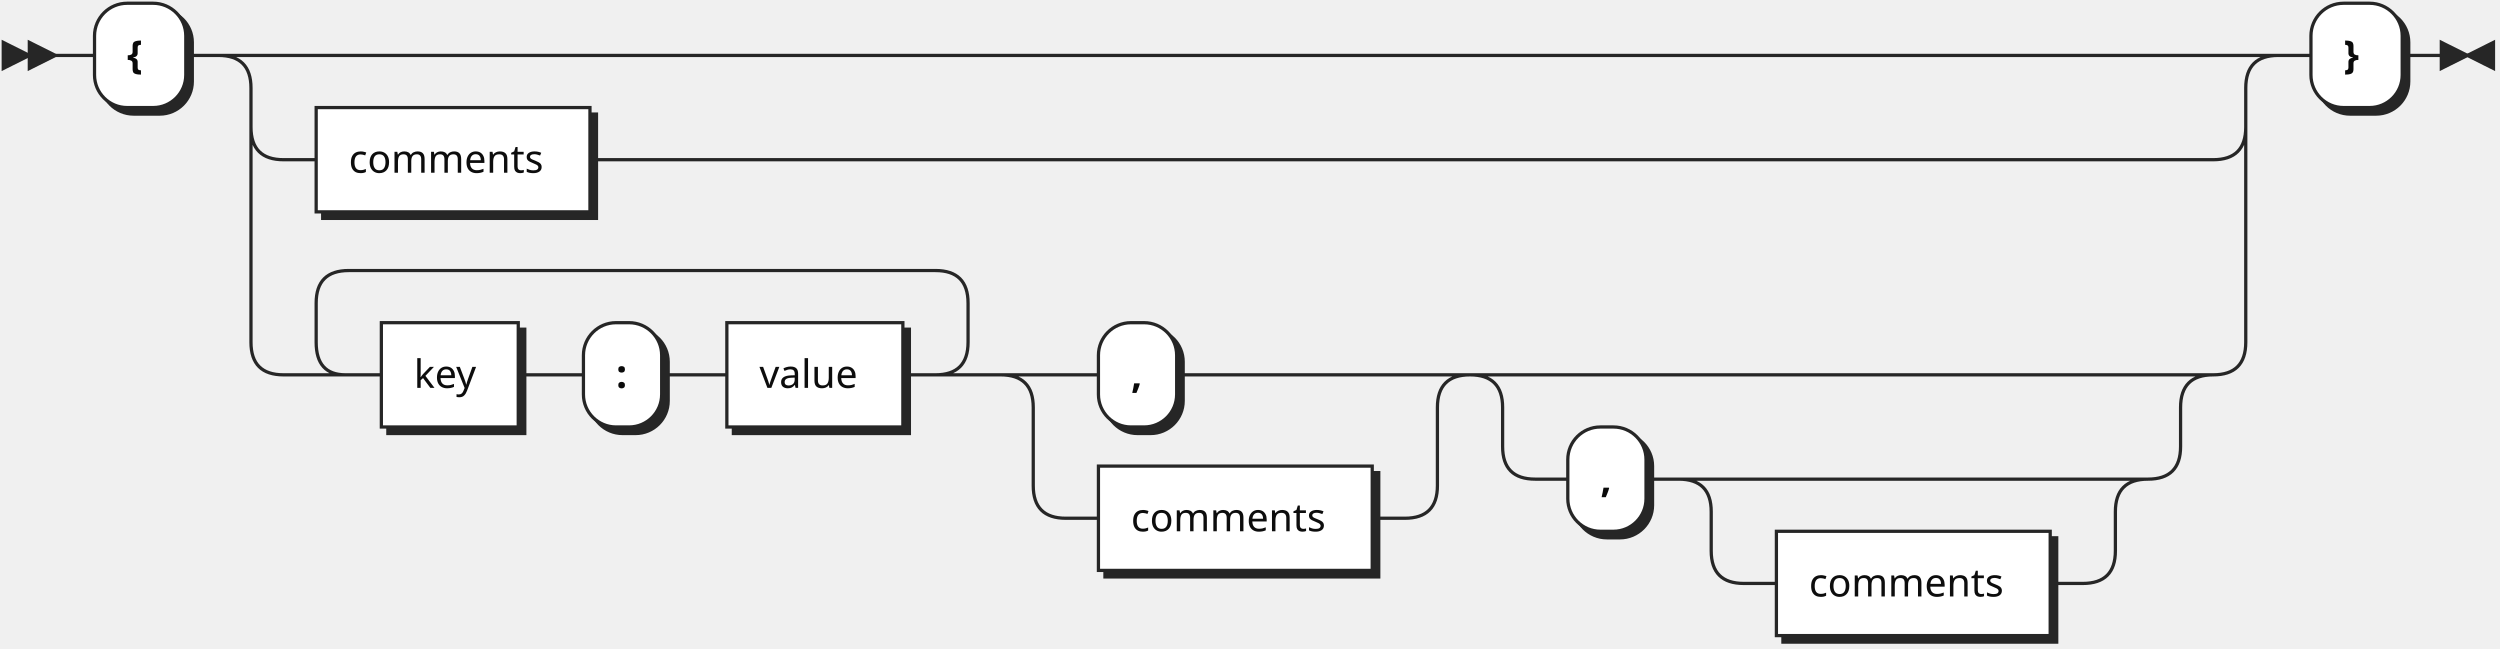
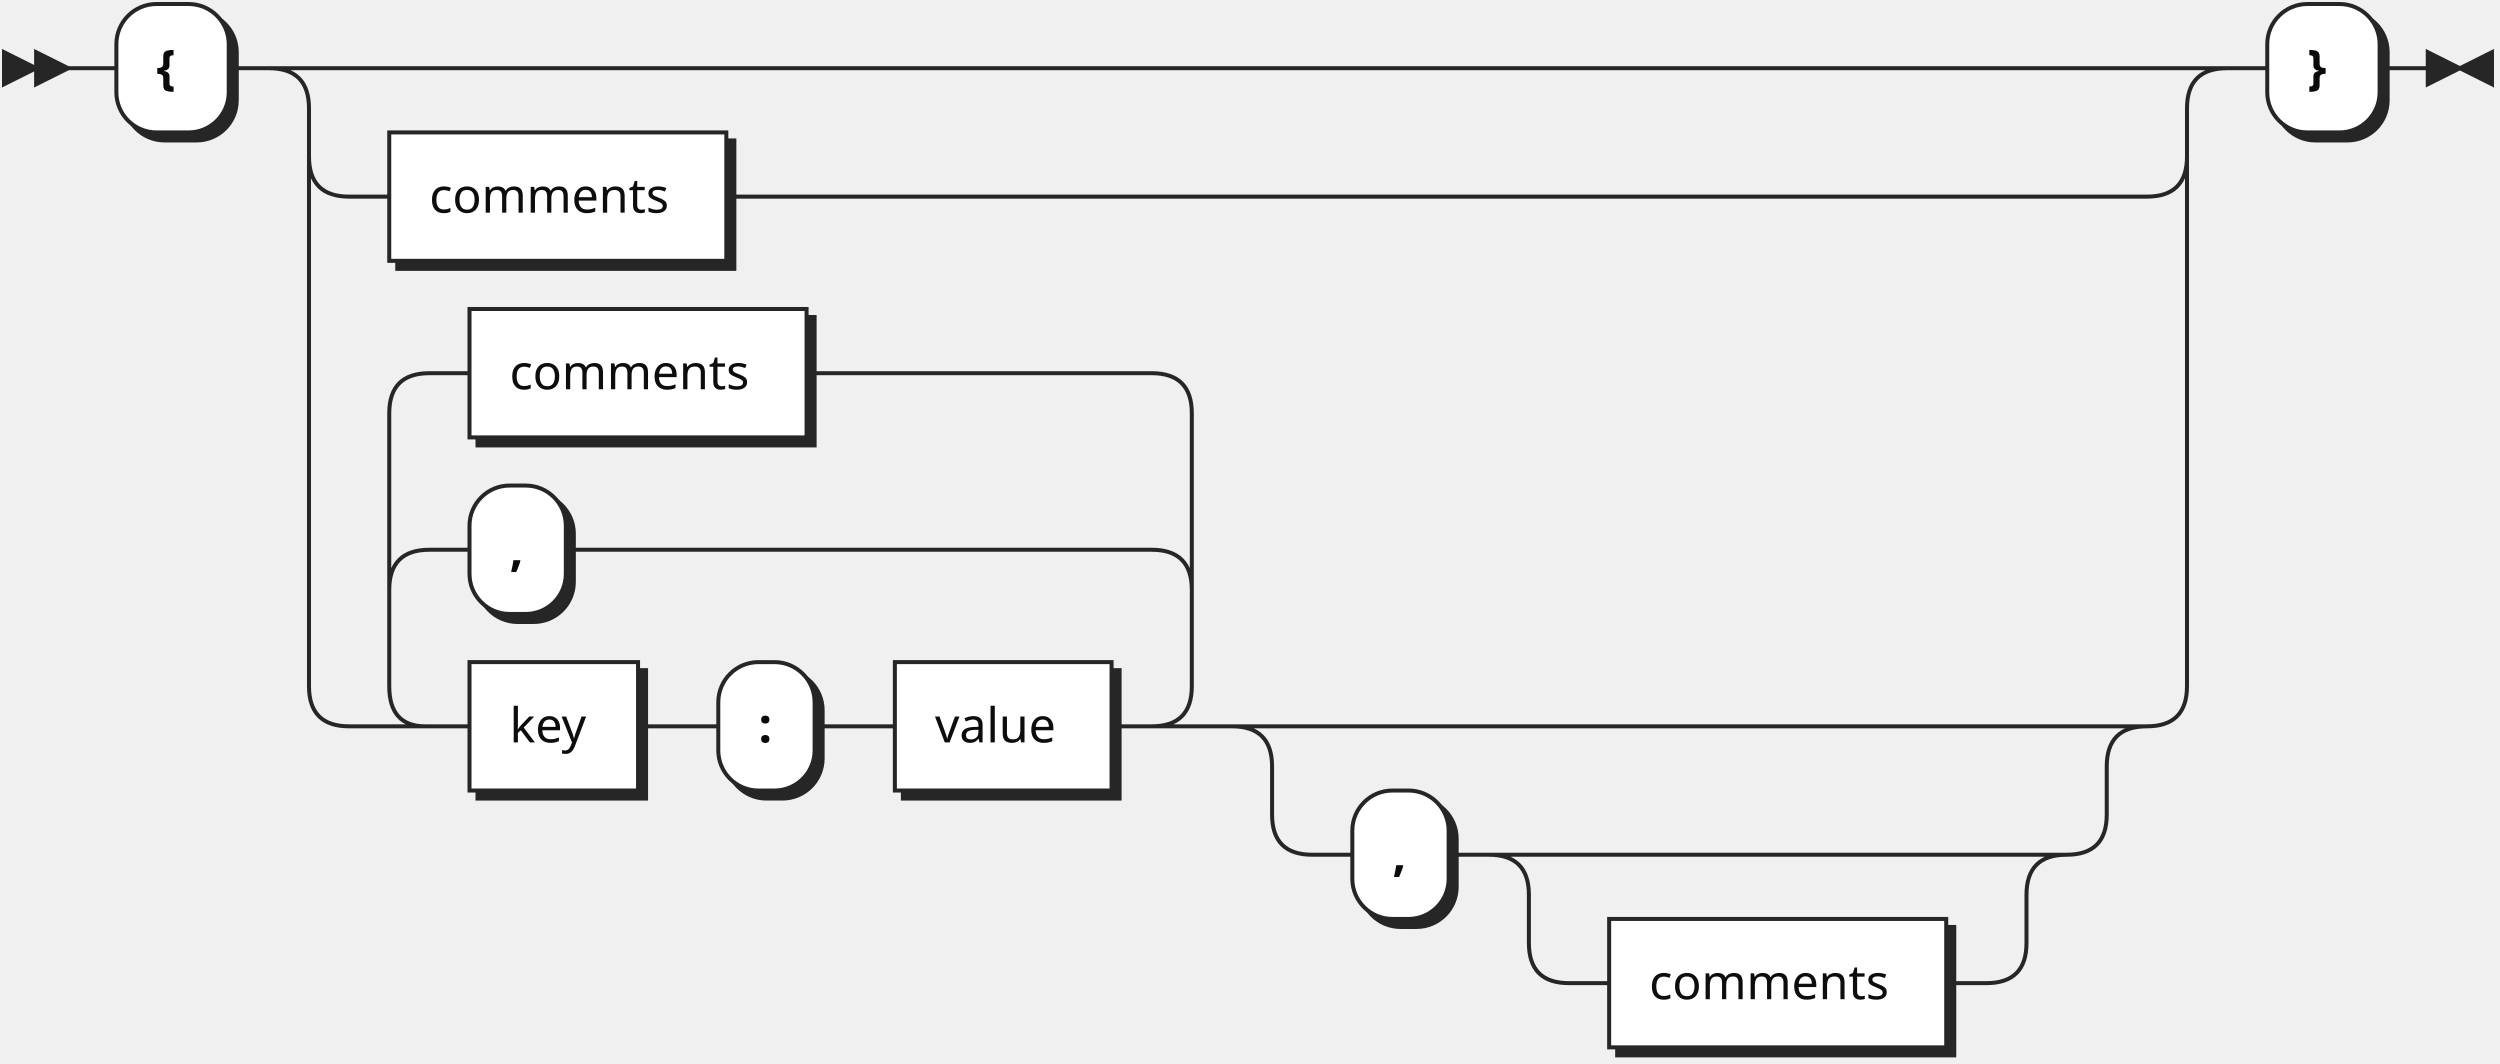
- <svg xmlns="http://www.w3.org/2000/svg" xmlns:xlink="http://www.w3.org/1999/xlink" width="767" height="199">
+ <svg xmlns="http://www.w3.org/2000/svg" xmlns:xlink="http://www.w3.org/1999/xlink" width="623" height="265">
  <defs>
    <style type="text/css">
    @namespace "http://www.w3.org/2000/svg";
    .line                 {fill: none; stroke: #262626; stroke-width: 1;}
    .bold-line            {stroke: #0A0A0A; shape-rendering: crispEdges; stroke-width: 2;}
    .thin-line            {stroke: #0F0F0F; shape-rendering: crispEdges}
    .filled               {fill: #262626; stroke: none;}
    text.terminal         {font-family: Verdana, Sans-serif;
                            font-size: 12px;
                            fill: #0A0A0A;
                            font-weight: bold;
                          }
    text.nonterminal      {font-family: Verdana, Sans-serif;
                            font-size: 12px;
                            fill: #0D0D0D;
                            font-weight: normal;
                          }
    text.regexp           {font-family: Verdana, Sans-serif;
                            font-size: 12px;
                            fill: #0F0F0F;
                            font-weight: normal;
                          }
    rect, circle, polygon {fill: #262626; stroke: #262626;}
-     rect.terminal         {fill: #FFFFFF; stroke: #262626; stroke-width: 1;}
+     rect.terminal         {fill: #ffffff; stroke: #262626; stroke-width: 1;}
    rect.nonterminal      {fill: #FFFFFF; stroke: #262626; stroke-width: 1;}
    rect.text             {fill: none; stroke: none;}
    polygon.regexp        {fill: #FFFFFF; stroke: #262626; stroke-width: 1;}
  </style>
  </defs>
  <polygon points="9 17 1 13 1 21" />
  <polygon points="17 17 9 13 9 21" />
  <rect x="31" y="3" width="28" height="32" rx="10" />
  <rect x="29" y="1" width="28" height="32" class="terminal" rx="10" />
  <text class="terminal" x="39" y="21">{</text>
  <a xlink:href="#comments" xlink:title="comments">
    <rect x="99" y="35" width="84" height="32" />
    <rect x="97" y="33" width="84" height="32" class="nonterminal" />
    <text class="nonterminal" x="107" y="53">comments</text>
  </a>
  <a xlink:href="#key" xlink:title="key">
-     <rect x="119" y="101" width="42" height="32" />
-     <rect x="117" y="99" width="42" height="32" class="nonterminal" />
-     <text class="nonterminal" x="127" y="119">key</text>
+     <rect x="119" y="167" width="42" height="32" />
+     <rect x="117" y="165" width="42" height="32" class="nonterminal" />
+     <text class="nonterminal" x="127" y="185">key</text>
  </a>
-   <rect x="181" y="101" width="24" height="32" rx="10" />
-   <rect x="179" y="99" width="24" height="32" class="terminal" rx="10" />
-   <text class="terminal" x="189" y="119">:</text>
+   <rect x="181" y="167" width="24" height="32" rx="10" />
+   <rect x="179" y="165" width="24" height="32" class="terminal" rx="10" />
+   <text class="terminal" x="189" y="185">:</text>
  <a xlink:href="#value" xlink:title="value">
-     <rect x="225" y="101" width="54" height="32" />
-     <rect x="223" y="99" width="54" height="32" class="nonterminal" />
-     <text class="nonterminal" x="233" y="119">value</text>
+     <rect x="225" y="167" width="54" height="32" />
+     <rect x="223" y="165" width="54" height="32" class="nonterminal" />
+     <text class="nonterminal" x="233" y="185">value</text>
  </a>
-   <rect x="339" y="101" width="24" height="32" rx="10" />
-   <rect x="337" y="99" width="24" height="32" class="terminal" rx="10" />
-   <text class="terminal" x="347" y="119">,</text>
+   <rect x="119" y="123" width="24" height="32" rx="10" />
+   <rect x="117" y="121" width="24" height="32" class="terminal" rx="10" />
+   <text class="terminal" x="127" y="141">,</text>
  <a xlink:href="#comments" xlink:title="comments">
-     <rect x="339" y="145" width="84" height="32" />
-     <rect x="337" y="143" width="84" height="32" class="nonterminal" />
-     <text class="nonterminal" x="347" y="163">comments</text>
+     <rect x="119" y="79" width="84" height="32" />
+     <rect x="117" y="77" width="84" height="32" class="nonterminal" />
+     <text class="nonterminal" x="127" y="97">comments</text>
  </a>
-   <rect x="483" y="133" width="24" height="32" rx="10" />
-   <rect x="481" y="131" width="24" height="32" class="terminal" rx="10" />
-   <text class="terminal" x="491" y="151">,</text>
+   <rect x="339" y="199" width="24" height="32" rx="10" />
+   <rect x="337" y="197" width="24" height="32" class="terminal" rx="10" />
+   <text class="terminal" x="347" y="217">,</text>
  <a xlink:href="#comments" xlink:title="comments">
-     <rect x="547" y="165" width="84" height="32" />
-     <rect x="545" y="163" width="84" height="32" class="nonterminal" />
-     <text class="nonterminal" x="555" y="183">comments</text>
+     <rect x="403" y="231" width="84" height="32" />
+     <rect x="401" y="229" width="84" height="32" class="nonterminal" />
+     <text class="nonterminal" x="411" y="249">comments</text>
  </a>
-   <rect x="711" y="3" width="28" height="32" rx="10" />
-   <rect x="709" y="1" width="28" height="32" class="terminal" rx="10" />
-   <text class="terminal" x="719" y="21">}</text>
-   <path class="line" d="m17 17 h2 m0 0 h10 m28 0 h10 m20 0 h10 m0 0 h582 m-612 0 h20 m592 0 h20 m-632 0 q10 0 10 10 m612 0 q0 -10 10 -10 m-622 10 v12 m612 0 v-12 m-612 12 q0 10 10 10 m592 0 q10 0 10 -10 m-602 10 h10 m84 0 h10 m0 0 h488 m-602 -10 v20 m612 0 v-20 m-612 20 v46 m612 0 v-46 m-612 46 q0 10 10 10 m592 0 q10 0 10 -10 m-582 10 h10 m42 0 h10 m0 0 h10 m24 0 h10 m0 0 h10 m54 0 h10 m-200 0 l20 0 m-1 0 q-9 0 -9 -10 l0 -12 q0 -10 10 -10 m180 32 l20 0 m-20 0 q10 0 10 -10 l0 -12 q0 -10 -10 -10 m-180 0 h10 m0 0 h170 m40 32 h10 m24 0 h10 m0 0 h60 m-124 0 h20 m104 0 h20 m-144 0 q10 0 10 10 m124 0 q0 -10 10 -10 m-134 10 v24 m124 0 v-24 m-124 24 q0 10 10 10 m104 0 q10 0 10 -10 m-114 10 h10 m84 0 h10 m40 -44 h10 m0 0 h178 m-208 0 h20 m188 0 h20 m-228 0 q10 0 10 10 m208 0 q0 -10 10 -10 m-218 10 v12 m208 0 v-12 m-208 12 q0 10 10 10 m188 0 q10 0 10 -10 m-198 10 h10 m24 0 h10 m20 0 h10 m0 0 h94 m-124 0 h20 m104 0 h20 m-144 0 q10 0 10 10 m124 0 q0 -10 10 -10 m-134 10 v12 m124 0 v-12 m-124 12 q0 10 10 10 m104 0 q10 0 10 -10 m-114 10 h10 m84 0 h10 m60 -162 h10 m28 0 h10 m3 0 h-3" />
-   <polygon points="757 17 765 13 765 21" />
-   <polygon points="757 17 749 13 749 21" />
+   <rect x="567" y="3" width="28" height="32" rx="10" />
+   <rect x="565" y="1" width="28" height="32" class="terminal" rx="10" />
+   <text class="terminal" x="575" y="21">}</text>
+   <path class="line" d="m17 17 h2 m0 0 h10 m28 0 h10 m20 0 h10 m0 0 h438 m-468 0 h20 m448 0 h20 m-488 0 q10 0 10 10 m468 0 q0 -10 10 -10 m-478 10 v12 m468 0 v-12 m-468 12 q0 10 10 10 m448 0 q10 0 10 -10 m-458 10 h10 m84 0 h10 m0 0 h344 m-458 -10 v20 m468 0 v-20 m-468 20 v112 m468 0 v-112 m-468 112 q0 10 10 10 m448 0 q10 0 10 -10 m-438 10 h10 m42 0 h10 m0 0 h10 m24 0 h10 m0 0 h10 m54 0 h10 m-200 0 l20 0 m-1 0 q-9 0 -9 -10 l0 -24 q0 -10 10 -10 m180 44 l20 0 m-20 0 q10 0 10 -10 l0 -24 q0 -10 -10 -10 m-180 0 h10 m24 0 h10 m0 0 h136 m-190 10 l0 -44 q0 -10 10 -10 m190 54 l0 -44 q0 -10 -10 -10 m-180 0 h10 m84 0 h10 m0 0 h76 m40 88 h10 m0 0 h178 m-208 0 h20 m188 0 h20 m-228 0 q10 0 10 10 m208 0 q0 -10 10 -10 m-218 10 v12 m208 0 v-12 m-208 12 q0 10 10 10 m188 0 q10 0 10 -10 m-198 10 h10 m24 0 h10 m20 0 h10 m0 0 h94 m-124 0 h20 m104 0 h20 m-144 0 q10 0 10 10 m124 0 q0 -10 10 -10 m-134 10 v12 m124 0 v-12 m-124 12 q0 10 10 10 m104 0 q10 0 10 -10 m-114 10 h10 m84 0 h10 m60 -228 h10 m28 0 h10 m3 0 h-3" />
+   <polygon points="613 17 621 13 621 21" />
+   <polygon points="613 17 605 13 605 21" />
</svg>
